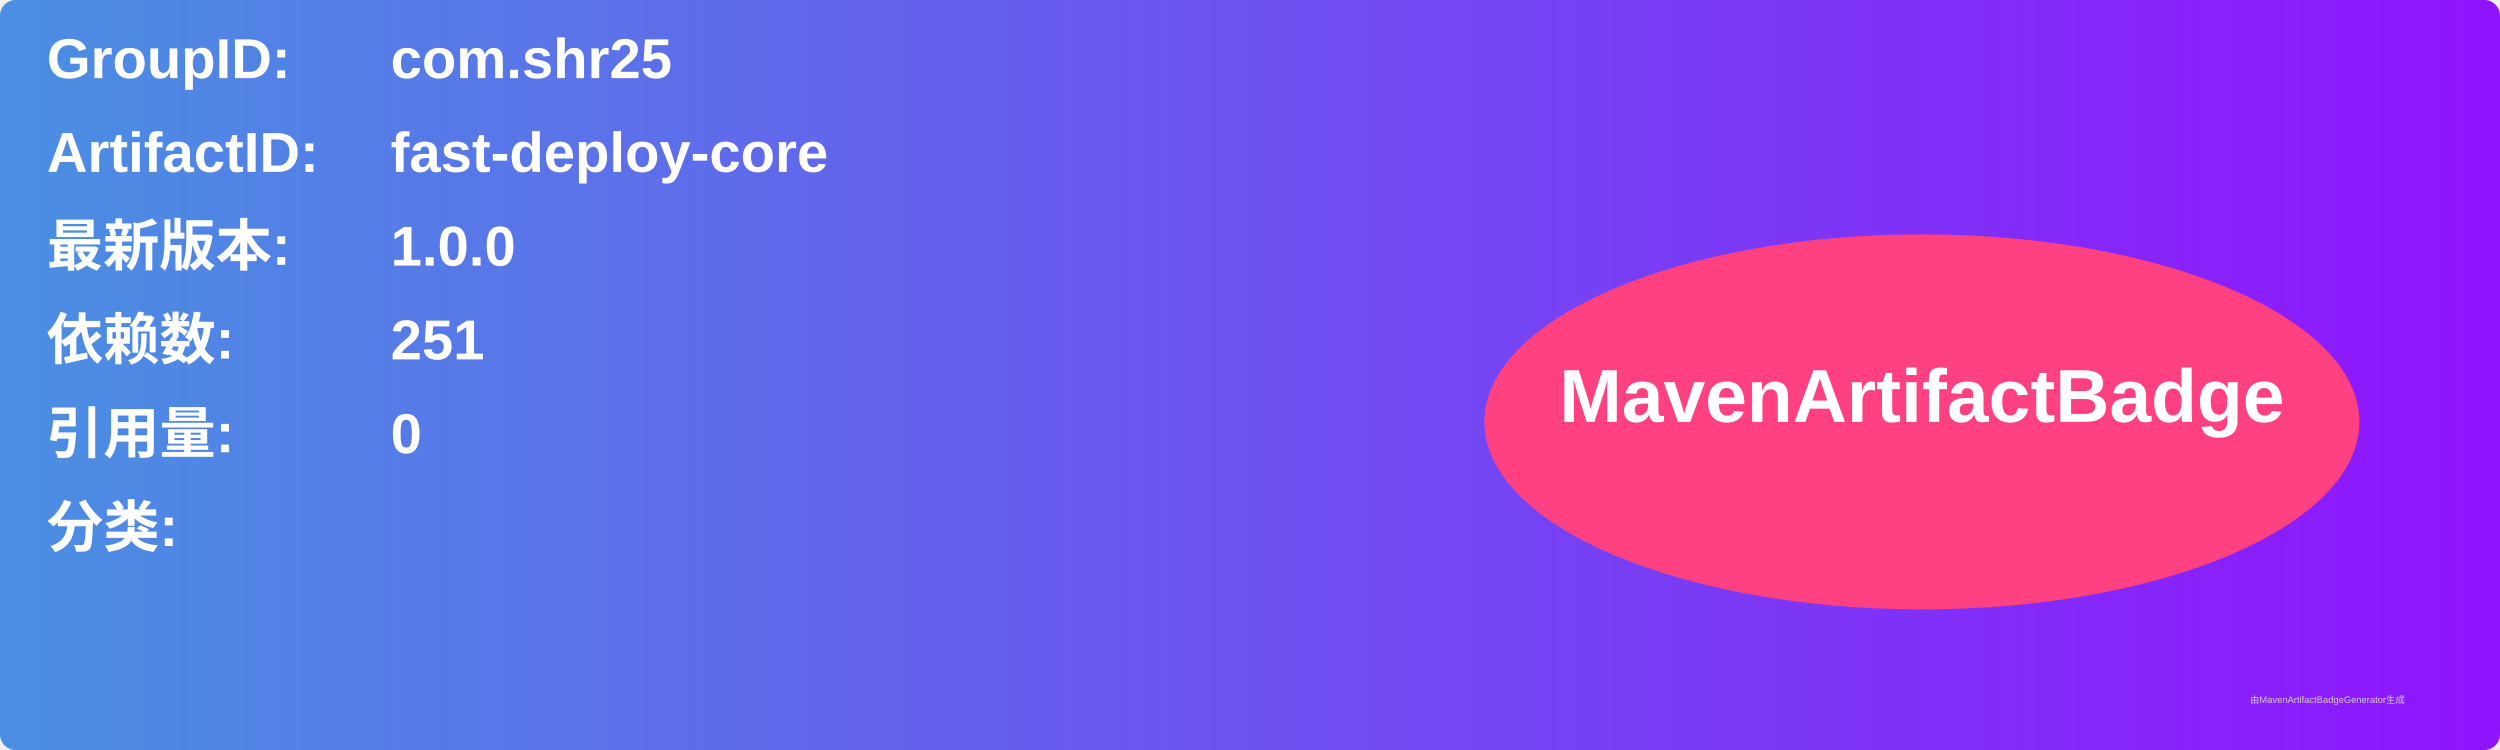
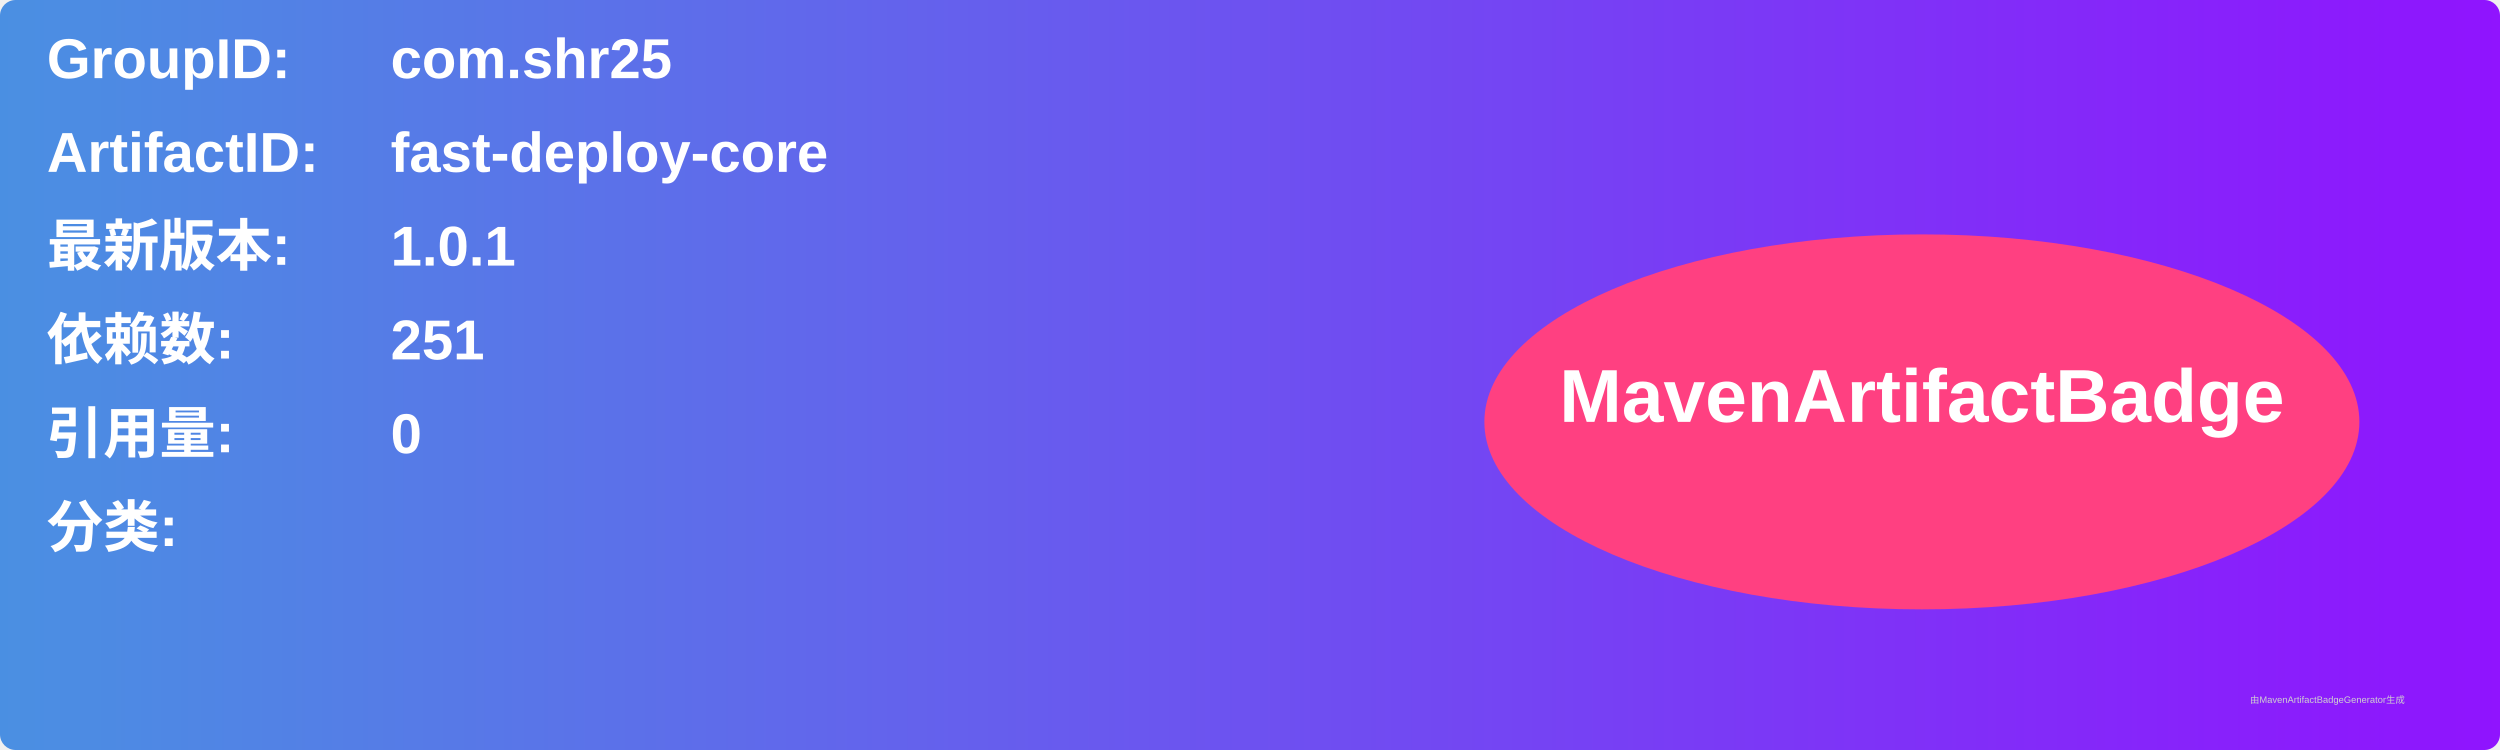
<svg xmlns="http://www.w3.org/2000/svg" width="800" height="240" viewBox="0 0 800 240">
  <linearGradient id="grad" x1="0%" y1="0%" x2="100%" y2="0%">
    <stop offset="0%" stop-color="#4a90e2" />
    <stop offset="100%" stop-color="#9013fe" />
  </linearGradient>
  <rect width="100%" height="100%" rx="5" ry="5" fill="url(#grad)" />
  <g transform="translate(15, 15)">
    <text x="0" y="10" font-family="Arial" font-size="18" fill="white" font-weight="bold" width="260">GroupID:</text>
    <text x="110" y="10" font-family="Arial" font-size="18" fill="white" font-weight="bold" width="460">com.shr25</text>
    <text x="0" y="40" font-family="Arial" font-size="18" fill="white" font-weight="bold" width="260">ArtifactID:</text>
    <text x="110" y="40" font-family="Arial" font-size="18" fill="white" font-weight="bold" width="460">fast-deploy-core</text>
    <text x="0" y="70" font-family="Arial" font-size="18" fill="white" font-weight="bold">最新版本:</text>
    <text x="110" y="70" font-family="Arial" font-size="18" fill="white" font-weight="bold">
-       <tspan font-weight="bold">1.0.0</tspan>
+       <tspan font-weight="bold">1.0.1</tspan>
    </text>
    <text x="0" y="100" font-family="Arial" font-size="18" fill="white" font-weight="bold">依赖数: </text>
    <text x="110" y="100" font-family="Arial" font-size="18" fill="white">
      <tspan font-weight="bold">251</tspan>
    </text>
    <text x="0" y="130" font-family="Arial" font-size="18" fill="white" font-weight="bold">引用量: </text>
    <text x="110" y="130" font-family="Arial" font-size="18" fill="white">
      <tspan font-weight="bold">0</tspan>
    </text>
    <text x="0" y="160" font-family="Arial" font-size="18" fill="white" font-weight="bold">分类:</text>
    <text x="10" y="190" font-family="Arial" font-size="10" fill="white">
      <tspan font-weight="bold" />
    </text>
    <ellipse cx="600" cy="120" rx="140" ry="60" fill="#ff4081" />
    <text x="600" y="120" text-anchor="middle" font-family="Arial" font-size="24" fill="white" font-weight="bold">MavenArtifactBadge</text>
  </g>
  <text x="720" y="225" font-family="Arial" font-size="3" fill="#d0d0d0">由MavenArtifactBadgeGenerator生成</text>
</svg>
